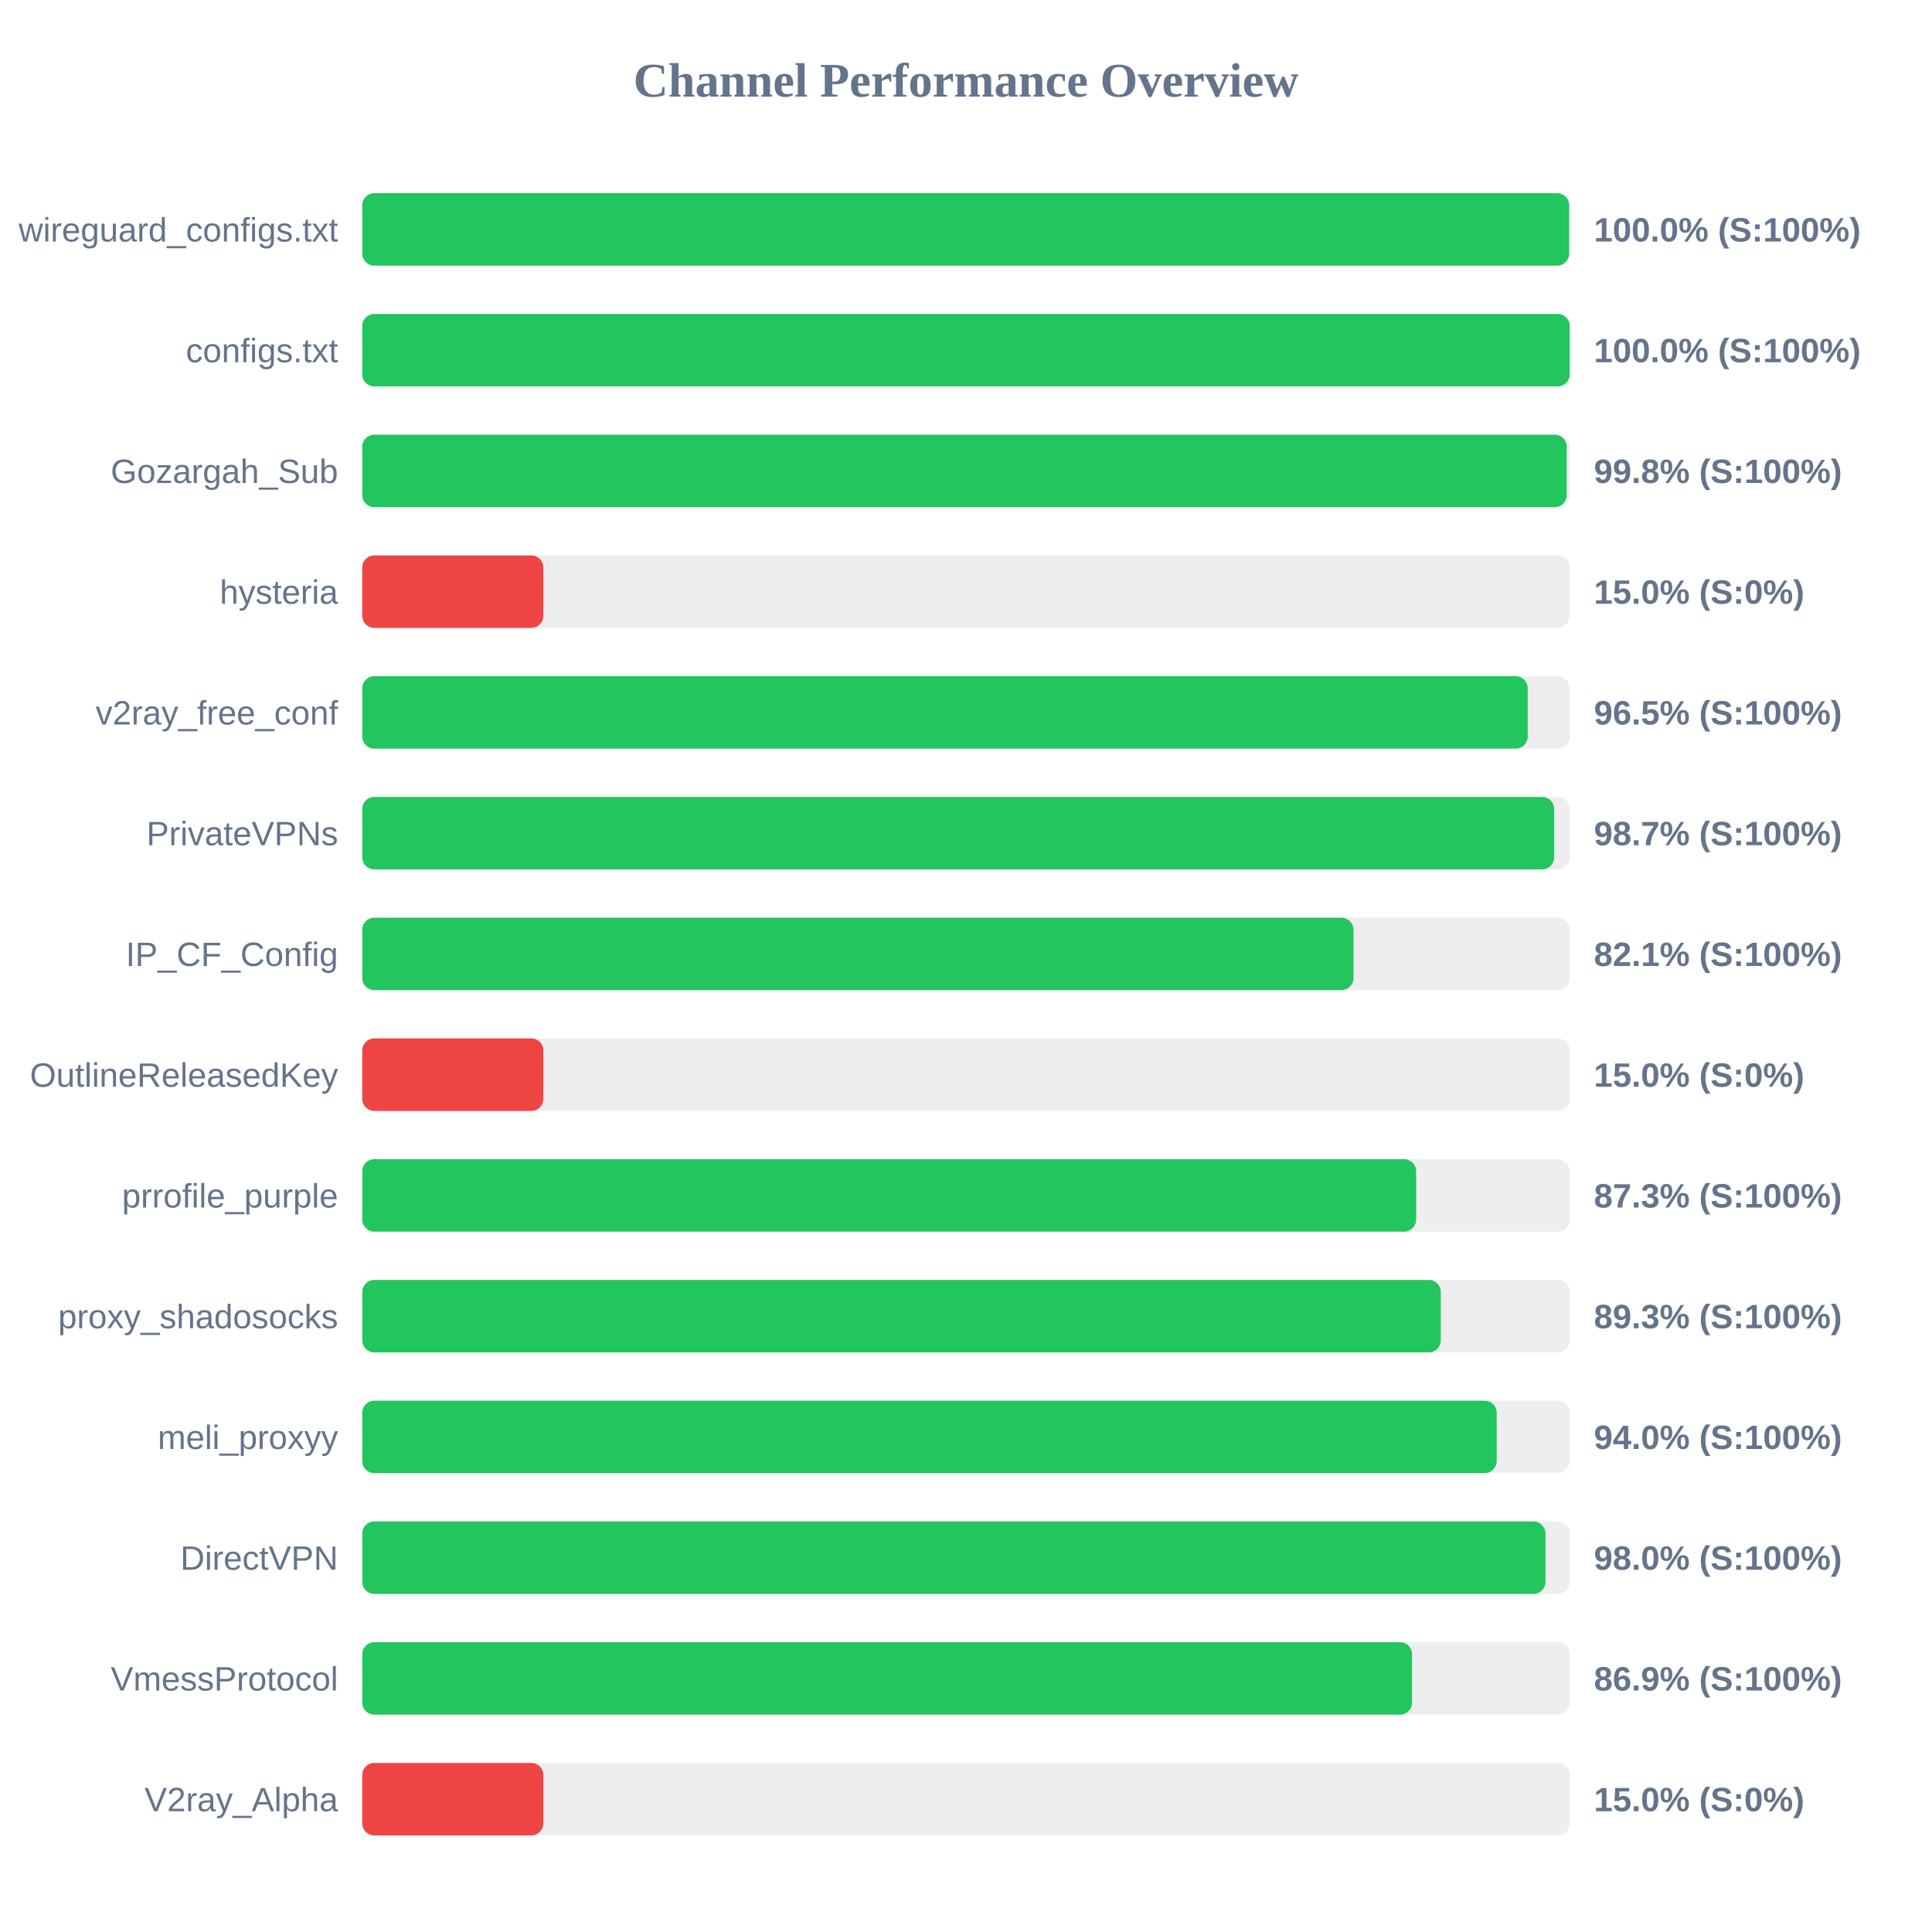
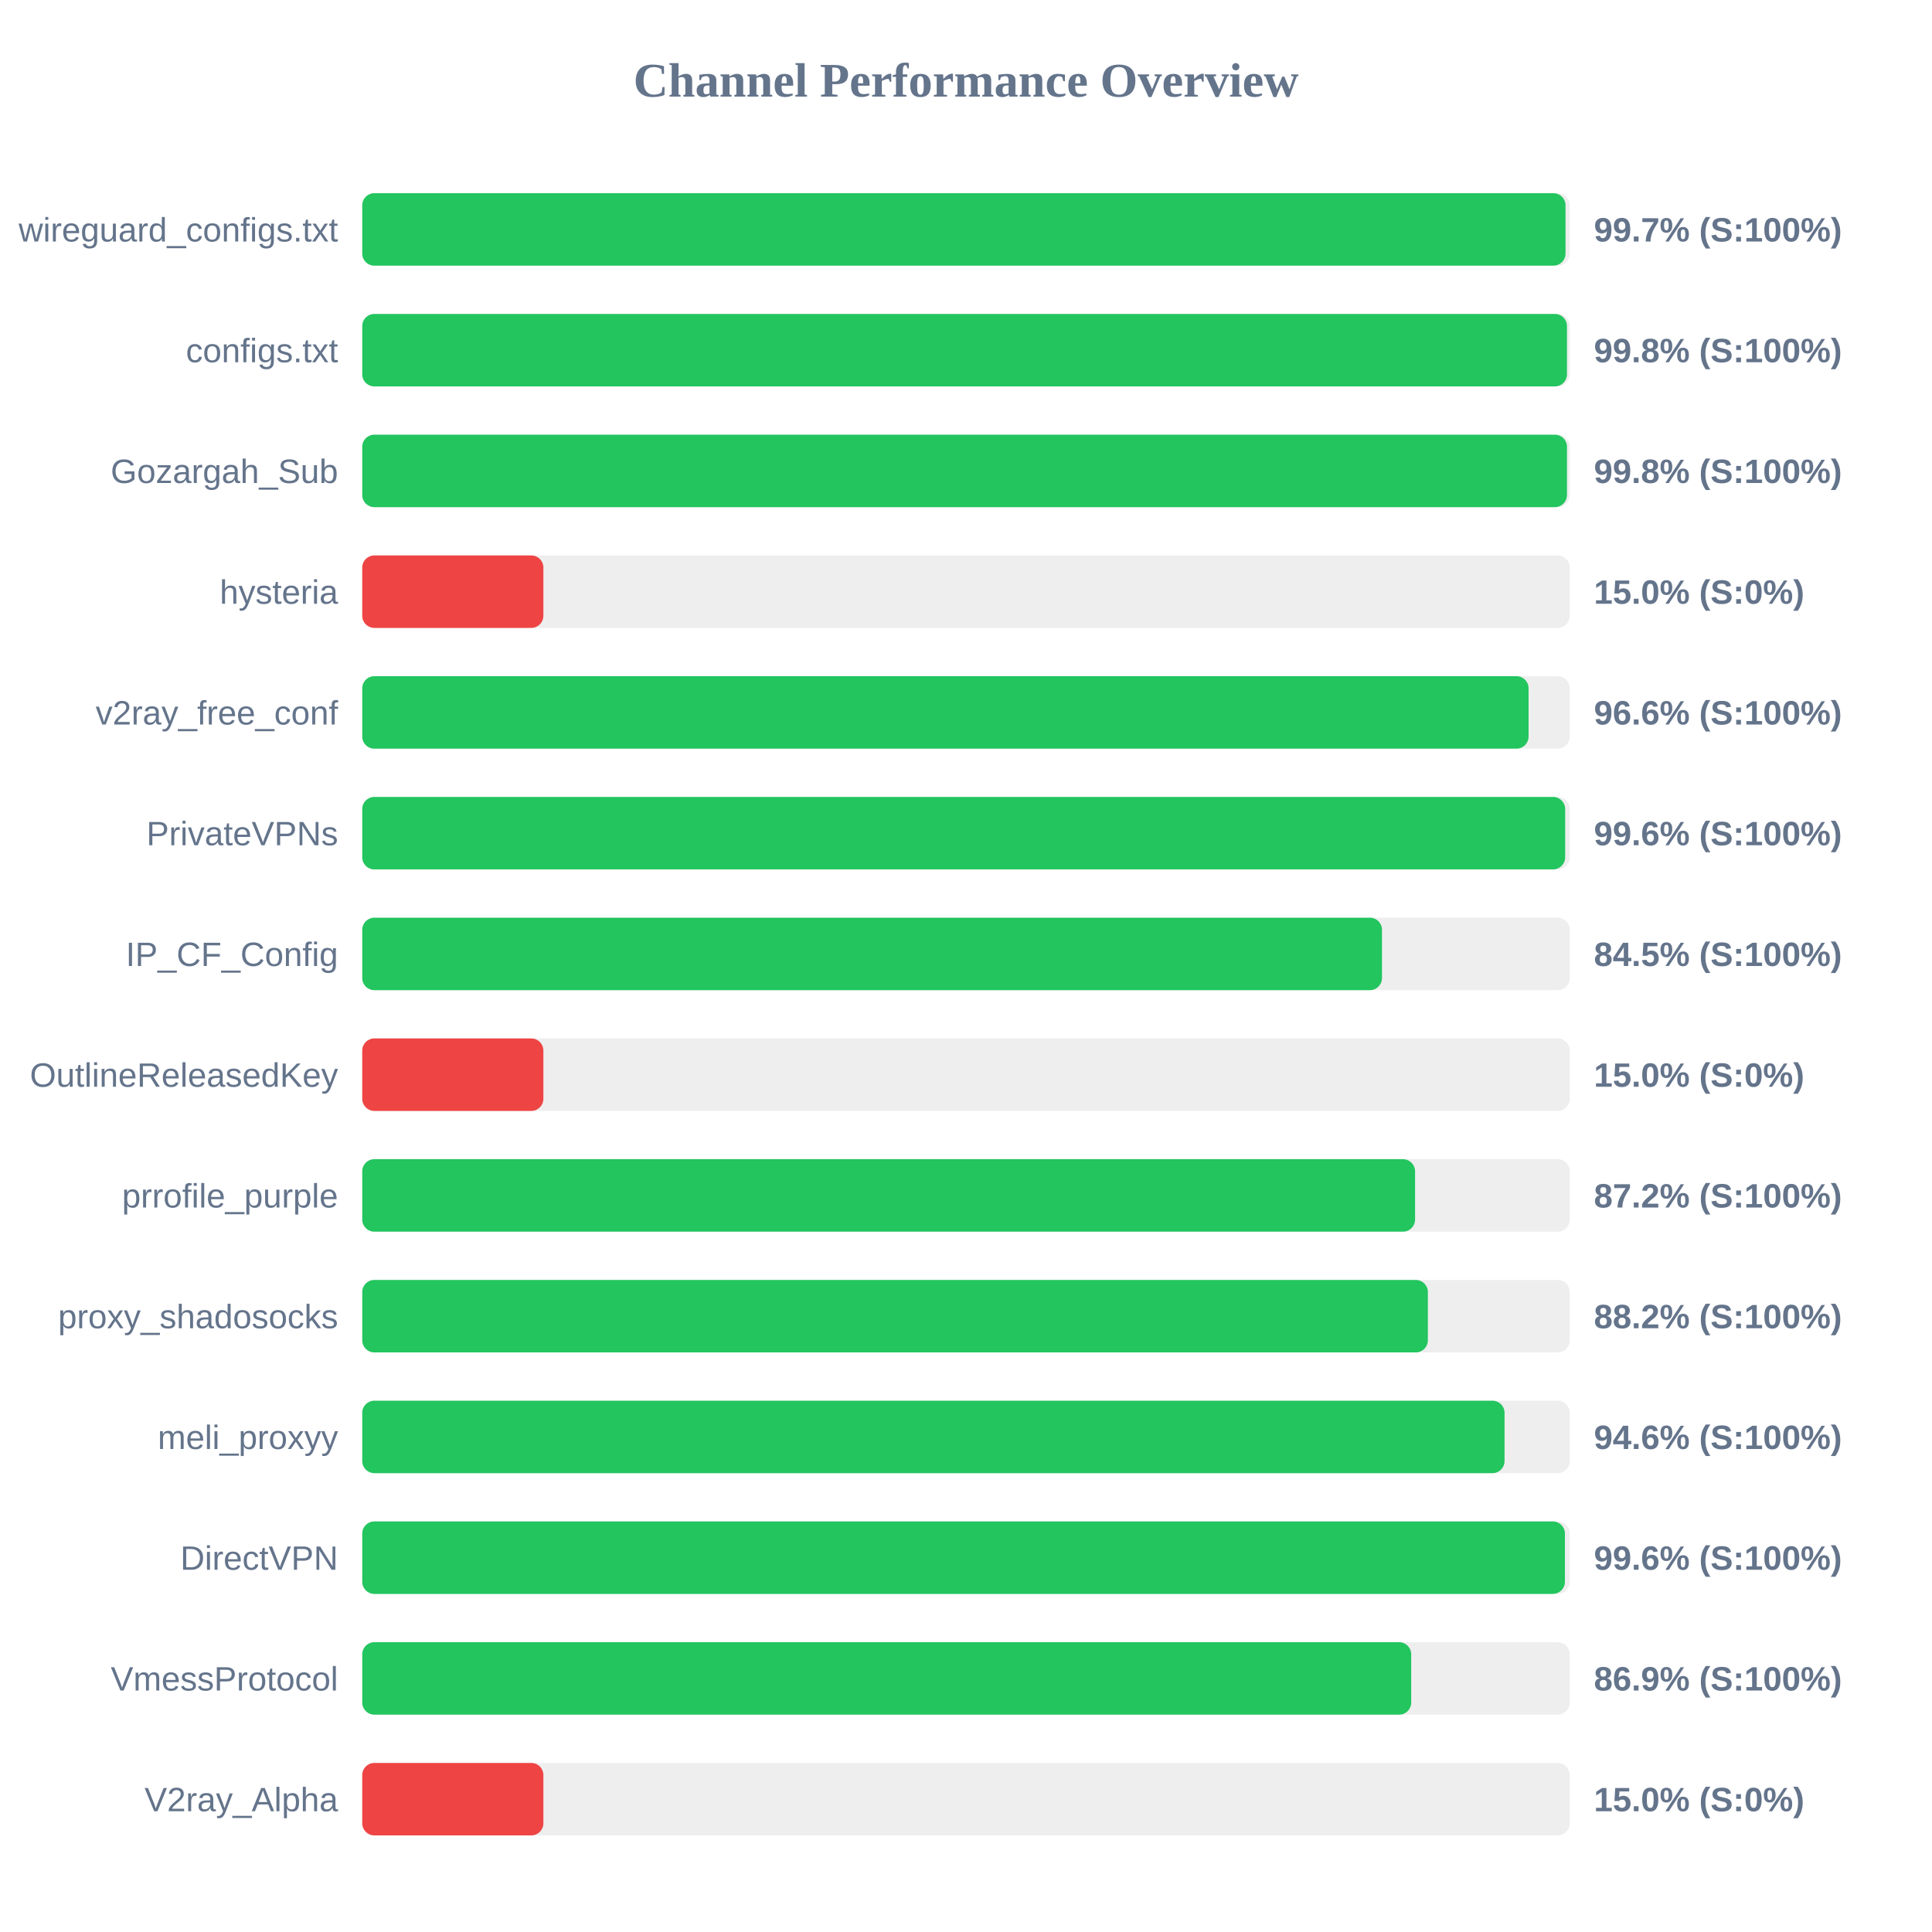
<svg xmlns="http://www.w3.org/2000/svg" width="800" height="800" version="1.1">
  <style>
        .row { font: 14px Arial; fill: #64748b; }
        .score { font: bold 14px Arial; fill: #64748b; }
    </style>
  <text x="400" y="40" text-anchor="middle" font-size="20px" font-weight="bold" fill="#64748b">Channel Performance Overview</text>
  <rect x="150" y="80" width="500" height="30" fill="#eee" rx="5" />
-   <rect x="150" y="80" width="499.75" height="30" fill="#22c55e" rx="5" />
+   <rect x="150" y="80" width="498.25" height="30" fill="#22c55e" rx="5" />
  <text x="140" y="100" text-anchor="end" class="row">wireguard_configs.txt</text>
-   <text x="660" y="100" text-anchor="start" class="score">100.0% (S:100%)</text>
+   <text x="660" y="100" text-anchor="start" class="score">99.7% (S:100%)</text>
  <rect x="150" y="130" width="500" height="30" fill="#eee" rx="5" />
-   <rect x="150" y="130" width="500" height="30" fill="#22c55e" rx="5" />
+   <rect x="150" y="130" width="498.85" height="30" fill="#22c55e" rx="5" />
  <text x="140" y="150" text-anchor="end" class="row">configs.txt</text>
-   <text x="660" y="150" text-anchor="start" class="score">100.0% (S:100%)</text>
+   <text x="660" y="150" text-anchor="start" class="score">99.8% (S:100%)</text>
  <rect x="150" y="180" width="500" height="30" fill="#eee" rx="5" />
-   <rect x="150" y="180" width="498.75" height="30" fill="#22c55e" rx="5" />
+   <rect x="150" y="180" width="498.85" height="30" fill="#22c55e" rx="5" />
  <text x="140" y="200" text-anchor="end" class="row">Gozargah_Sub</text>
  <text x="660" y="200" text-anchor="start" class="score">99.8% (S:100%)</text>
  <rect x="150" y="230" width="500" height="30" fill="#eee" rx="5" />
  <rect x="150" y="230" width="75.0" height="30" fill="#ef4444" rx="5" />
  <text x="140" y="250" text-anchor="end" class="row">hysteria</text>
  <text x="660" y="250" text-anchor="start" class="score">15.0% (S:0%)</text>
  <rect x="150" y="280" width="500" height="30" fill="#eee" rx="5" />
-   <rect x="150" y="280" width="482.6" height="30" fill="#22c55e" rx="5" />
+   <rect x="150" y="280" width="482.95" height="30" fill="#22c55e" rx="5" />
  <text x="140" y="300" text-anchor="end" class="row">v2ray_free_conf</text>
-   <text x="660" y="300" text-anchor="start" class="score">96.5% (S:100%)</text>
+   <text x="660" y="300" text-anchor="start" class="score">96.6% (S:100%)</text>
  <rect x="150" y="330" width="500" height="30" fill="#eee" rx="5" />
-   <rect x="150" y="330" width="493.55" height="30" fill="#22c55e" rx="5" />
+   <rect x="150" y="330" width="498.1" height="30" fill="#22c55e" rx="5" />
  <text x="140" y="350" text-anchor="end" class="row">PrivateVPNs</text>
-   <text x="660" y="350" text-anchor="start" class="score">98.7% (S:100%)</text>
+   <text x="660" y="350" text-anchor="start" class="score">99.6% (S:100%)</text>
  <rect x="150" y="380" width="500" height="30" fill="#eee" rx="5" />
-   <rect x="150" y="380" width="410.45" height="30" fill="#22c55e" rx="5" />
+   <rect x="150" y="380" width="422.25" height="30" fill="#22c55e" rx="5" />
  <text x="140" y="400" text-anchor="end" class="row">IP_CF_Config</text>
-   <text x="660" y="400" text-anchor="start" class="score">82.1% (S:100%)</text>
+   <text x="660" y="400" text-anchor="start" class="score">84.5% (S:100%)</text>
  <rect x="150" y="430" width="500" height="30" fill="#eee" rx="5" />
  <rect x="150" y="430" width="75.0" height="30" fill="#ef4444" rx="5" />
  <text x="140" y="450" text-anchor="end" class="row">OutlineReleasedKey</text>
  <text x="660" y="450" text-anchor="start" class="score">15.0% (S:0%)</text>
  <rect x="150" y="480" width="500" height="30" fill="#eee" rx="5" />
-   <rect x="150" y="480" width="436.4" height="30" fill="#22c55e" rx="5" />
+   <rect x="150" y="480" width="435.95" height="30" fill="#22c55e" rx="5" />
  <text x="140" y="500" text-anchor="end" class="row">prrofile_purple</text>
-   <text x="660" y="500" text-anchor="start" class="score">87.3% (S:100%)</text>
+   <text x="660" y="500" text-anchor="start" class="score">87.2% (S:100%)</text>
  <rect x="150" y="530" width="500" height="30" fill="#eee" rx="5" />
-   <rect x="150" y="530" width="446.6" height="30" fill="#22c55e" rx="5" />
+   <rect x="150" y="530" width="441.25" height="30" fill="#22c55e" rx="5" />
  <text x="140" y="550" text-anchor="end" class="row">proxy_shadosocks</text>
-   <text x="660" y="550" text-anchor="start" class="score">89.3% (S:100%)</text>
+   <text x="660" y="550" text-anchor="start" class="score">88.2% (S:100%)</text>
  <rect x="150" y="580" width="500" height="30" fill="#eee" rx="5" />
-   <rect x="150" y="580" width="469.75" height="30" fill="#22c55e" rx="5" />
+   <rect x="150" y="580" width="473.0" height="30" fill="#22c55e" rx="5" />
  <text x="140" y="600" text-anchor="end" class="row">meli_proxyy</text>
-   <text x="660" y="600" text-anchor="start" class="score">94.0% (S:100%)</text>
+   <text x="660" y="600" text-anchor="start" class="score">94.6% (S:100%)</text>
  <rect x="150" y="630" width="500" height="30" fill="#eee" rx="5" />
-   <rect x="150" y="630" width="489.95" height="30" fill="#22c55e" rx="5" />
+   <rect x="150" y="630" width="498.0" height="30" fill="#22c55e" rx="5" />
  <text x="140" y="650" text-anchor="end" class="row">DirectVPN</text>
-   <text x="660" y="650" text-anchor="start" class="score">98.0% (S:100%)</text>
+   <text x="660" y="650" text-anchor="start" class="score">99.6% (S:100%)</text>
  <rect x="150" y="680" width="500" height="30" fill="#eee" rx="5" />
-   <rect x="150" y="680" width="434.7" height="30" fill="#22c55e" rx="5" />
+   <rect x="150" y="680" width="434.35" height="30" fill="#22c55e" rx="5" />
  <text x="140" y="700" text-anchor="end" class="row">VmessProtocol</text>
  <text x="660" y="700" text-anchor="start" class="score">86.9% (S:100%)</text>
  <rect x="150" y="730" width="500" height="30" fill="#eee" rx="5" />
  <rect x="150" y="730" width="75.0" height="30" fill="#ef4444" rx="5" />
  <text x="140" y="750" text-anchor="end" class="row">V2ray_Alpha</text>
  <text x="660" y="750" text-anchor="start" class="score">15.0% (S:0%)</text>
</svg>
